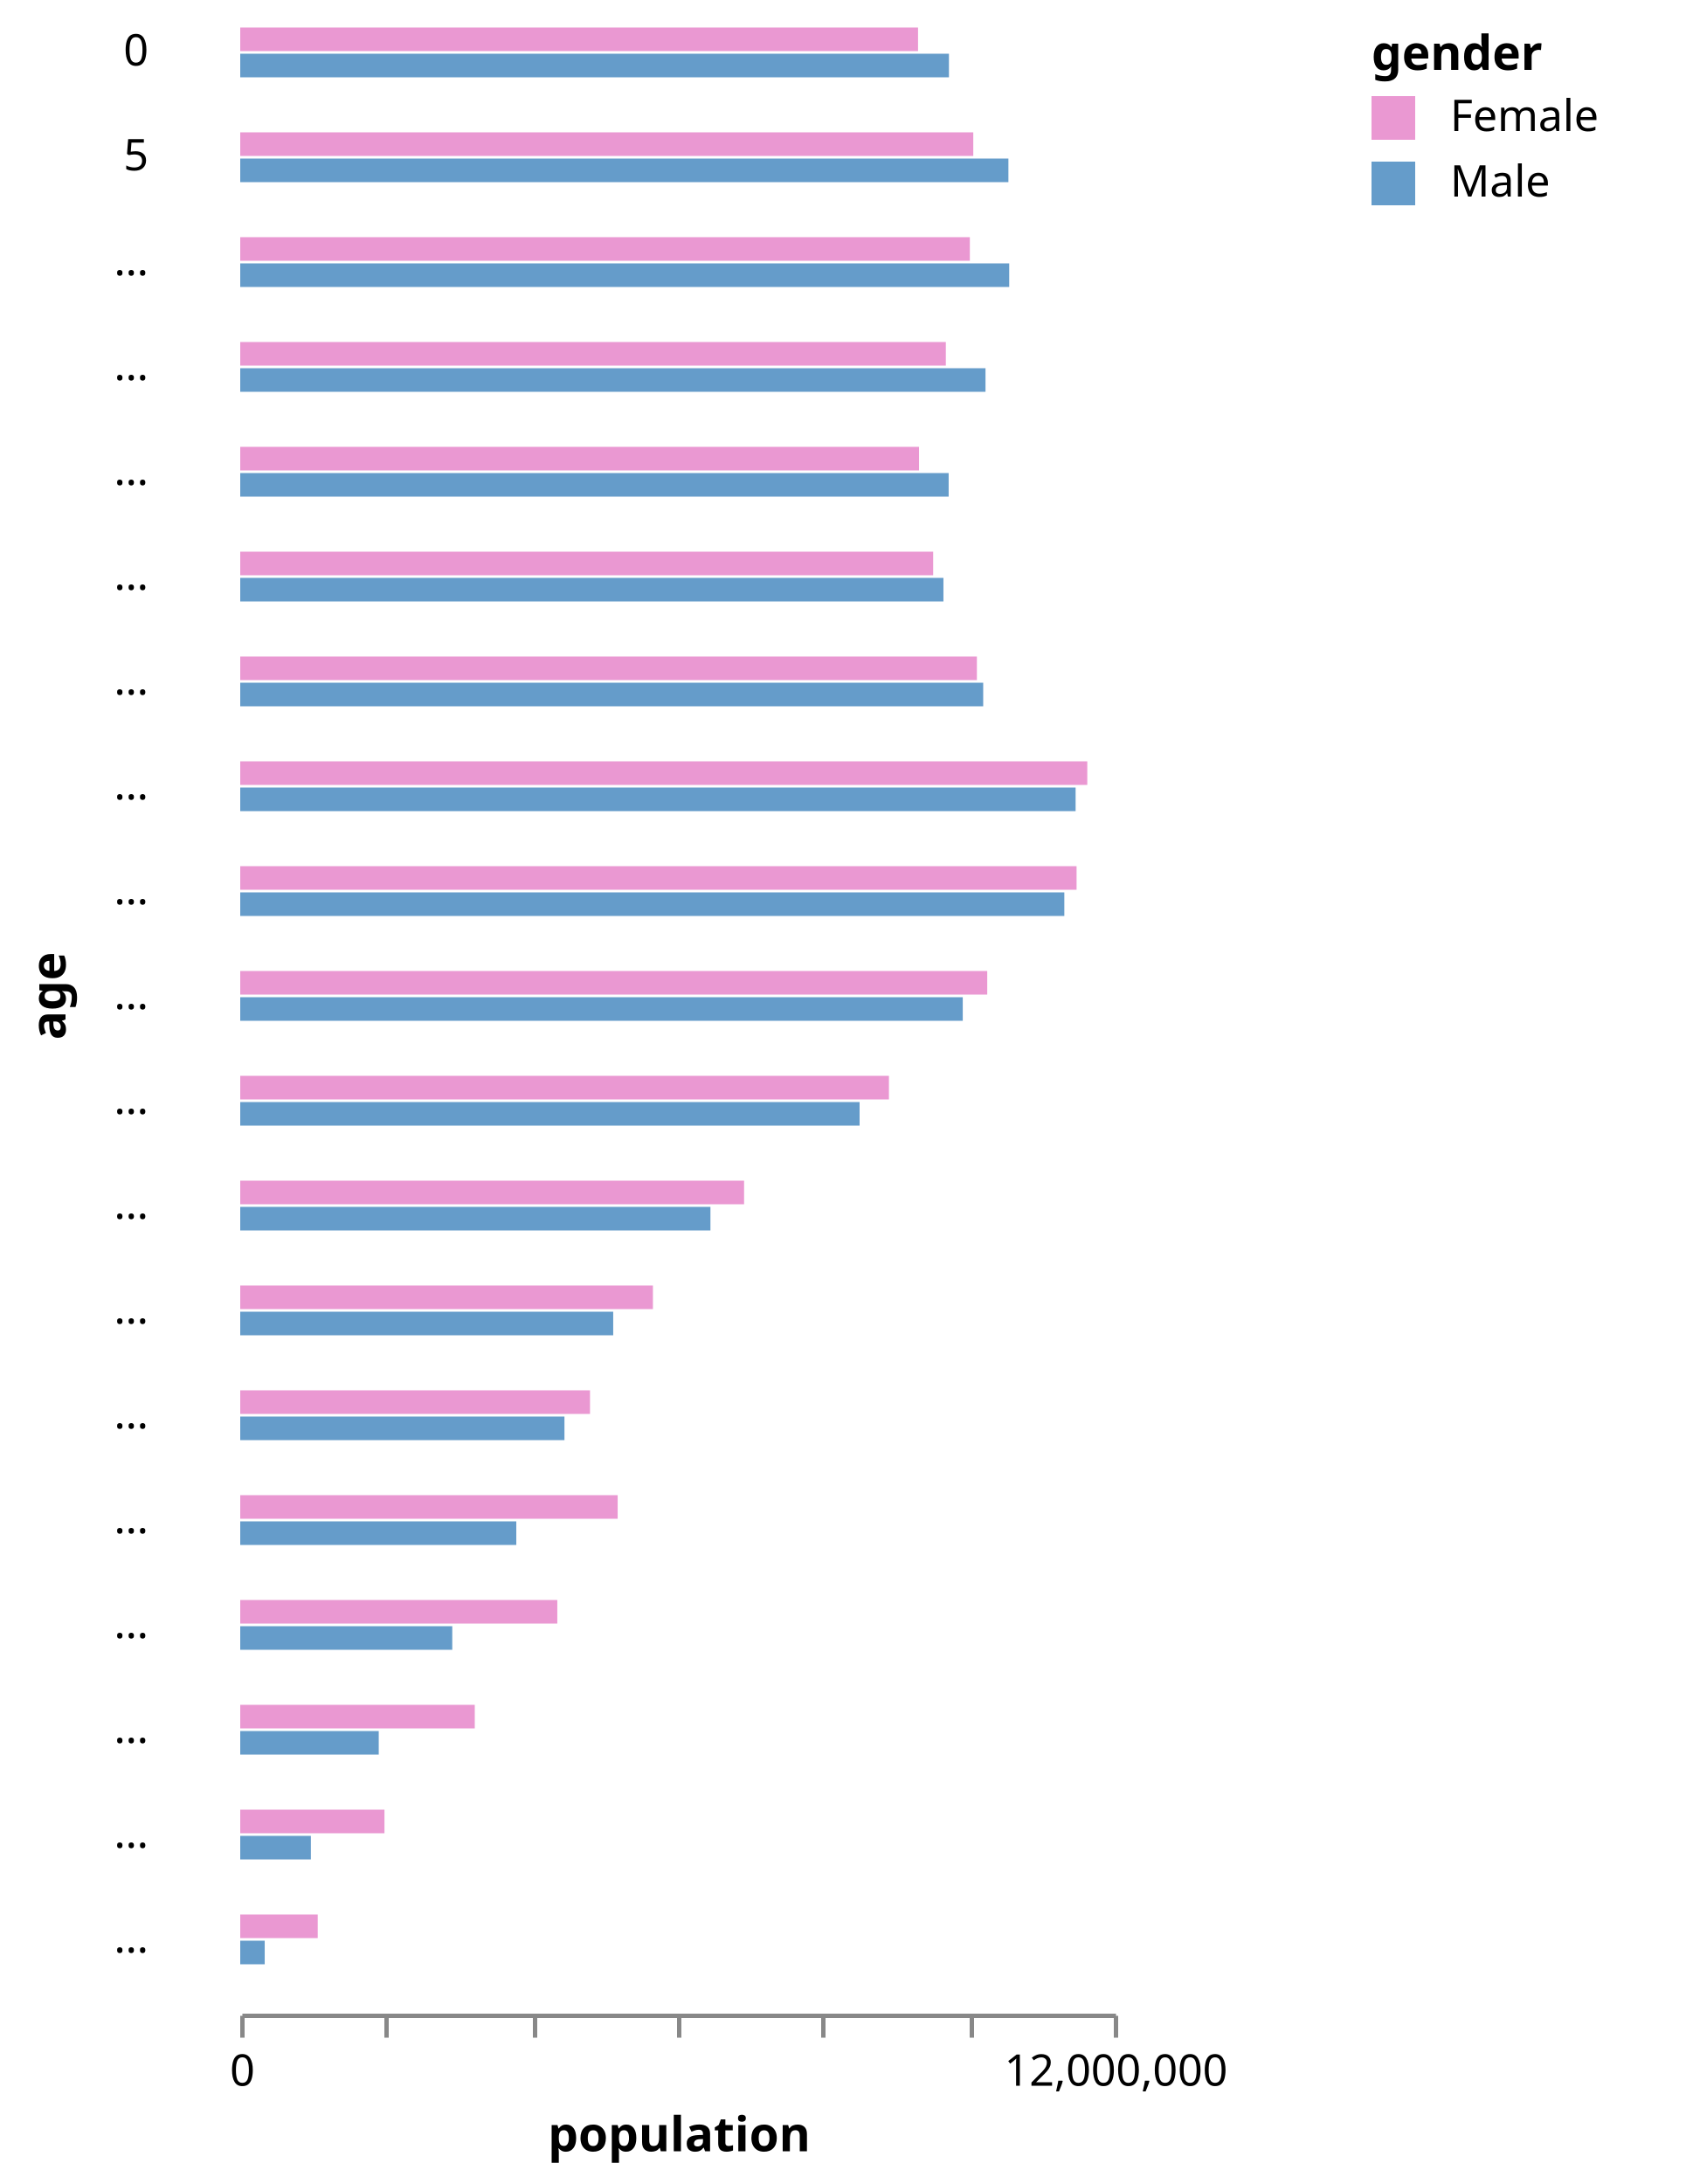
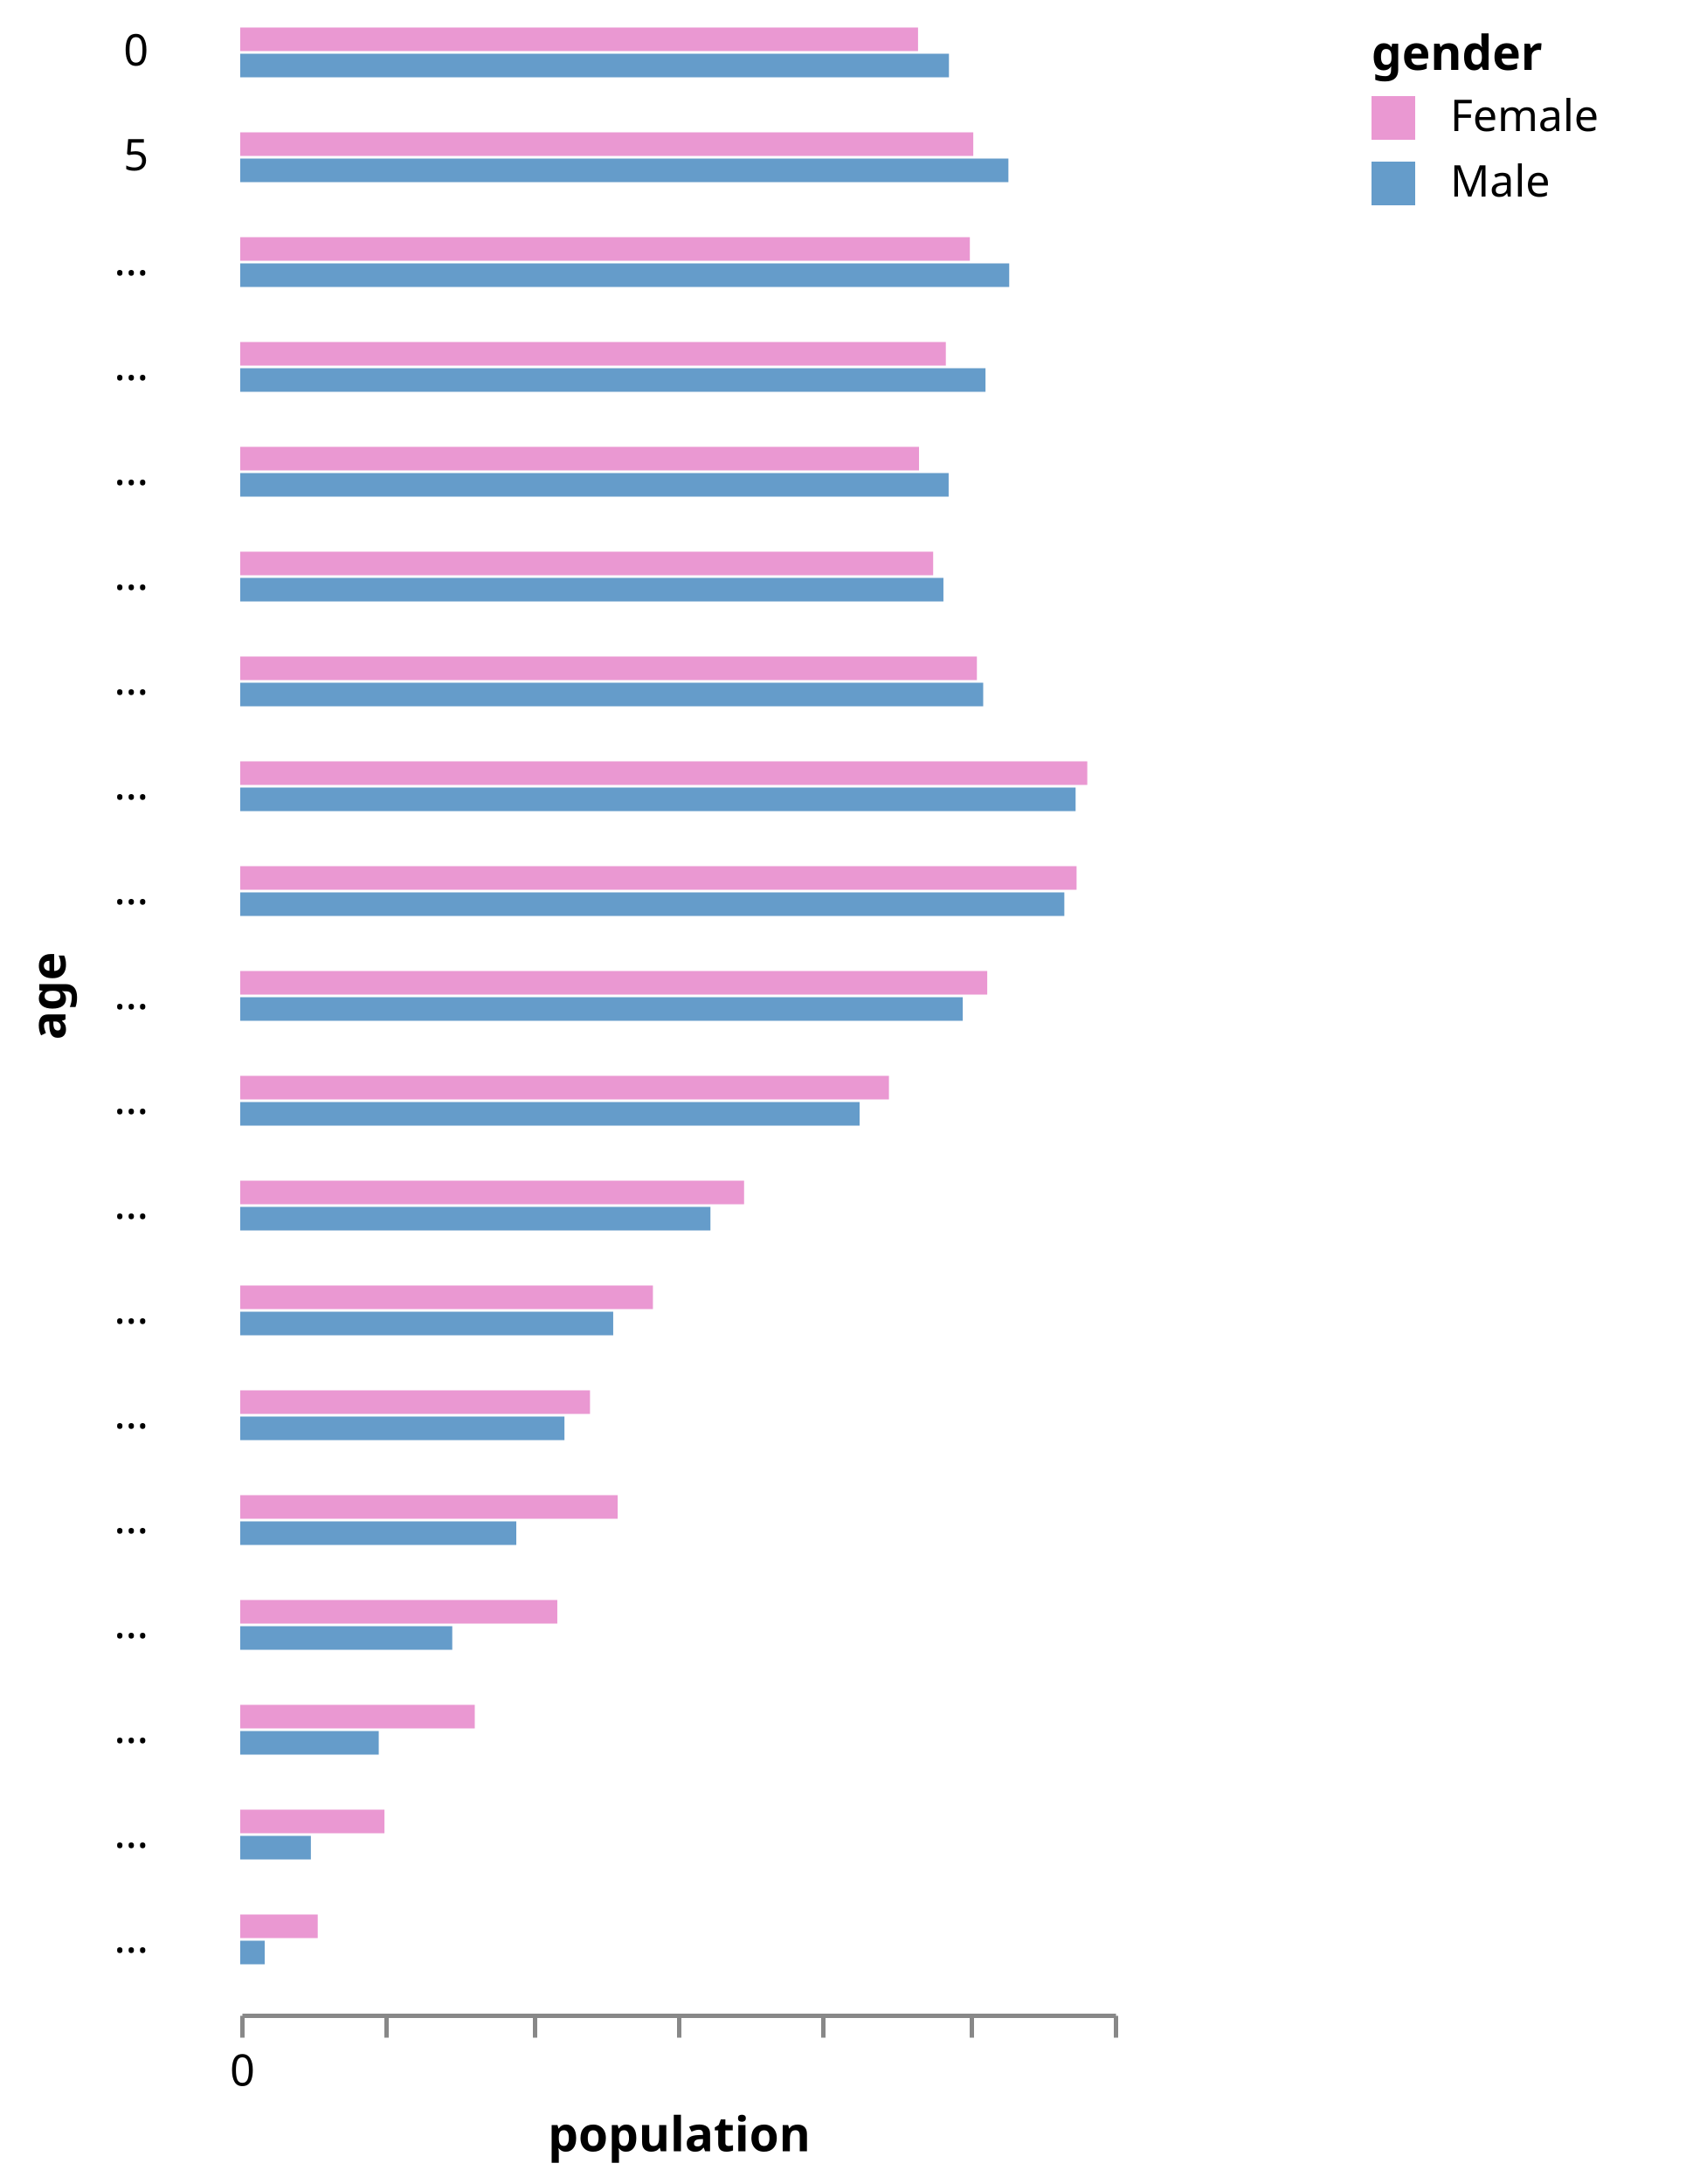
<svg xmlns="http://www.w3.org/2000/svg" class="marks" width="386" height="500" viewBox="0 0 386 500" version="1.1">
  <g transform="translate(55,6)">
    <g class="mark-group role-frame root">
      <g transform="translate(0,0)">
        <path class="background" d="M0,0h0v0h0Z" style="fill: none;" />
        <g>
          <g class="mark-group role-row-title row_title">
            <g transform="translate(-40,222)">
              <path class="background" d="M0,0h0v0h0Z" style="fill: none;" />
              <g>
                <g class="mark-text role-row-title-text">
                  <text text-anchor="middle" transform="translate(0,0) rotate(270)" style="font: bold 11px sans-serif; fill: #000;">age</text>
                </g>
              </g>
            </g>
          </g>
          <g class="mark-group role-row-header row_header">
            <g transform="translate(-11,0)">
              <path class="background" d="M0,0h0v12h0Z" style="fill: none;" />
              <g>
                <g class="mark-text role-title" style="pointer-events: none;">
                  <text text-anchor="end" transform="translate(-10,9)" style="font: normal 10px sans-serif; fill: #000; opacity: 1;">0</text>
                </g>
              </g>
            </g>
            <g transform="translate(-11,24)">
              <path class="background" d="M0,0h0v12h0Z" style="fill: none;" />
              <g>
                <g class="mark-text role-title" style="pointer-events: none;">
                  <text text-anchor="end" transform="translate(-10,9)" style="font: normal 10px sans-serif; fill: #000; opacity: 1;">5</text>
                </g>
              </g>
            </g>
            <g transform="translate(-11,48)">
              <path class="background" d="M0,0h0v12h0Z" style="fill: none;" />
              <g>
                <g class="mark-text role-title" style="pointer-events: none;">
                  <text text-anchor="end" transform="translate(-10,9)" style="font: normal 10px sans-serif; fill: #000; opacity: 1;">…</text>
                </g>
              </g>
            </g>
            <g transform="translate(-11,72)">
              <path class="background" d="M0,0h0v12h0Z" style="fill: none;" />
              <g>
                <g class="mark-text role-title" style="pointer-events: none;">
                  <text text-anchor="end" transform="translate(-10,9)" style="font: normal 10px sans-serif; fill: #000; opacity: 1;">…</text>
                </g>
              </g>
            </g>
            <g transform="translate(-11,96)">
              <path class="background" d="M0,0h0v12h0Z" style="fill: none;" />
              <g>
                <g class="mark-text role-title" style="pointer-events: none;">
                  <text text-anchor="end" transform="translate(-10,9)" style="font: normal 10px sans-serif; fill: #000; opacity: 1;">…</text>
                </g>
              </g>
            </g>
            <g transform="translate(-11,120)">
              <path class="background" d="M0,0h0v12h0Z" style="fill: none;" />
              <g>
                <g class="mark-text role-title" style="pointer-events: none;">
                  <text text-anchor="end" transform="translate(-10,9)" style="font: normal 10px sans-serif; fill: #000; opacity: 1;">…</text>
                </g>
              </g>
            </g>
            <g transform="translate(-11,144)">
              <path class="background" d="M0,0h0v12h0Z" style="fill: none;" />
              <g>
                <g class="mark-text role-title" style="pointer-events: none;">
                  <text text-anchor="end" transform="translate(-10,9)" style="font: normal 10px sans-serif; fill: #000; opacity: 1;">…</text>
                </g>
              </g>
            </g>
            <g transform="translate(-11,168)">
              <path class="background" d="M0,0h0v12h0Z" style="fill: none;" />
              <g>
                <g class="mark-text role-title" style="pointer-events: none;">
                  <text text-anchor="end" transform="translate(-10,9)" style="font: normal 10px sans-serif; fill: #000; opacity: 1;">…</text>
                </g>
              </g>
            </g>
            <g transform="translate(-11,192)">
              <path class="background" d="M0,0h0v12h0Z" style="fill: none;" />
              <g>
                <g class="mark-text role-title" style="pointer-events: none;">
                  <text text-anchor="end" transform="translate(-10,9)" style="font: normal 10px sans-serif; fill: #000; opacity: 1;">…</text>
                </g>
              </g>
            </g>
            <g transform="translate(-11,216)">
              <path class="background" d="M0,0h0v12h0Z" style="fill: none;" />
              <g>
                <g class="mark-text role-title" style="pointer-events: none;">
                  <text text-anchor="end" transform="translate(-10,9)" style="font: normal 10px sans-serif; fill: #000; opacity: 1;">…</text>
                </g>
              </g>
            </g>
            <g transform="translate(-11,240)">
              <path class="background" d="M0,0h0v12h0Z" style="fill: none;" />
              <g>
                <g class="mark-text role-title" style="pointer-events: none;">
                  <text text-anchor="end" transform="translate(-10,9)" style="font: normal 10px sans-serif; fill: #000; opacity: 1;">…</text>
                </g>
              </g>
            </g>
            <g transform="translate(-11,264)">
              <path class="background" d="M0,0h0v12h0Z" style="fill: none;" />
              <g>
                <g class="mark-text role-title" style="pointer-events: none;">
                  <text text-anchor="end" transform="translate(-10,9)" style="font: normal 10px sans-serif; fill: #000; opacity: 1;">…</text>
                </g>
              </g>
            </g>
            <g transform="translate(-11,288)">
              <path class="background" d="M0,0h0v12h0Z" style="fill: none;" />
              <g>
                <g class="mark-text role-title" style="pointer-events: none;">
                  <text text-anchor="end" transform="translate(-10,9)" style="font: normal 10px sans-serif; fill: #000; opacity: 1;">…</text>
                </g>
              </g>
            </g>
            <g transform="translate(-11,312)">
              <path class="background" d="M0,0h0v12h0Z" style="fill: none;" />
              <g>
                <g class="mark-text role-title" style="pointer-events: none;">
                  <text text-anchor="end" transform="translate(-10,9)" style="font: normal 10px sans-serif; fill: #000; opacity: 1;">…</text>
                </g>
              </g>
            </g>
            <g transform="translate(-11,336)">
              <path class="background" d="M0,0h0v12h0Z" style="fill: none;" />
              <g>
                <g class="mark-text role-title" style="pointer-events: none;">
                  <text text-anchor="end" transform="translate(-10,9)" style="font: normal 10px sans-serif; fill: #000; opacity: 1;">…</text>
                </g>
              </g>
            </g>
            <g transform="translate(-11,360)">
              <path class="background" d="M0,0h0v12h0Z" style="fill: none;" />
              <g>
                <g class="mark-text role-title" style="pointer-events: none;">
                  <text text-anchor="end" transform="translate(-10,9)" style="font: normal 10px sans-serif; fill: #000; opacity: 1;">…</text>
                </g>
              </g>
            </g>
            <g transform="translate(-11,384)">
              <path class="background" d="M0,0h0v12h0Z" style="fill: none;" />
              <g>
                <g class="mark-text role-title" style="pointer-events: none;">
                  <text text-anchor="end" transform="translate(-10,9)" style="font: normal 10px sans-serif; fill: #000; opacity: 1;">…</text>
                </g>
              </g>
            </g>
            <g transform="translate(-11,408)">
              <path class="background" d="M0,0h0v12h0Z" style="fill: none;" />
              <g>
                <g class="mark-text role-title" style="pointer-events: none;">
                  <text text-anchor="end" transform="translate(-10,9)" style="font: normal 10px sans-serif; fill: #000; opacity: 1;">…</text>
                </g>
              </g>
            </g>
            <g transform="translate(-11,432)">
              <path class="background" d="M0,0h0v12h0Z" style="fill: none;" />
              <g>
                <g class="mark-text role-title" style="pointer-events: none;">
                  <text text-anchor="end" transform="translate(-10,9)" style="font: normal 10px sans-serif; fill: #000; opacity: 1;">…</text>
                </g>
              </g>
            </g>
          </g>
          <g class="mark-group role-column-footer column_footer">
            <g transform="translate(0,455)">
              <path class="background" d="M0,0h200v0h-200Z" style="fill: none;" />
              <g>
                <g class="mark-group role-axis">
                  <g transform="translate(0.5,0.5)">
                    <path class="background" d="M0,0h0v0h0Z" style="pointer-events: none; fill: none;" />
                    <g>
                      <g class="mark-rule role-axis-tick" style="pointer-events: none;">
                        <line transform="translate(0,0)" x2="0" y2="5" style="fill: none; stroke: #888; stroke-width: 1; opacity: 1;" />
                        <line transform="translate(33,0)" x2="0" y2="5" style="fill: none; stroke: #888; stroke-width: 1; opacity: 1;" />
                        <line transform="translate(67,0)" x2="0" y2="5" style="fill: none; stroke: #888; stroke-width: 1; opacity: 1;" />
                        <line transform="translate(100,0)" x2="0" y2="5" style="fill: none; stroke: #888; stroke-width: 1; opacity: 1;" />
                        <line transform="translate(133,0)" x2="0" y2="5" style="fill: none; stroke: #888; stroke-width: 1; opacity: 1;" />
                        <line transform="translate(167,0)" x2="0" y2="5" style="fill: none; stroke: #888; stroke-width: 1; opacity: 1;" />
                        <line transform="translate(200,0)" x2="0" y2="5" style="fill: none; stroke: #888; stroke-width: 1; opacity: 1;" />
                      </g>
                      <g class="mark-text role-axis-label" style="pointer-events: none;">
                        <text text-anchor="middle" transform="translate(0,16)" style="font: 10px sans-serif; fill: #000; opacity: 1;">0</text>
                        <text text-anchor="middle" transform="translate(33.33333,16)" style="font: 10px sans-serif; fill: #000; opacity: 0;">2,000,000</text>
                        <text text-anchor="middle" transform="translate(66.66667,16)" style="font: 10px sans-serif; fill: #000; opacity: 0;">4,000,000</text>
                        <text text-anchor="middle" transform="translate(100,16)" style="font: 10px sans-serif; fill: #000; opacity: 0;">6,000,000</text>
                        <text text-anchor="middle" transform="translate(133.3333,16)" style="font: 10px sans-serif; fill: #000; opacity: 0;">8,000,000</text>
                        <text text-anchor="middle" transform="translate(166.6667,16)" style="font: 10px sans-serif; fill: #000; opacity: 0;">10,000,000</text>
-                         <text text-anchor="middle" transform="translate(200,16)" style="font: 10px sans-serif; fill: #000; opacity: 1;">12,000,000</text>
+                         <text text-anchor="middle" transform="translate(200,16)" style="font: 10px sans-serif; fill: #000; opacity: 0;">12,000,000</text>
                      </g>
                      <g class="mark-rule role-axis-domain" style="pointer-events: none;">
                        <line transform="translate(0,0)" x2="200" y2="0" style="fill: none; stroke: #888; stroke-width: 1; opacity: 1;" />
                      </g>
                      <g class="mark-text role-axis-title" style="pointer-events: none;">
                        <text text-anchor="middle" transform="translate(100,31)" style="font: bold 11px sans-serif; fill: #000; opacity: 1;">population</text>
                      </g>
                    </g>
                  </g>
                </g>
              </g>
            </g>
          </g>
          <g class="mark-group role-scope cell">
            <g transform="translate(0,0)">
              <path class="background" d="M0.5,0.5h200v12h-200Z" style="fill: transparent; stroke: transparent;" />
              <g>
                <g class="mark-rect role-mark child_marks">
                  <path d="M0,6.3h162.256v5.4h-162.256Z" style="fill: #659CCA;" />
                  <path d="M0,0.3h155.179v5.4h-155.179Z" style="fill: #EA98D2;" />
                </g>
              </g>
            </g>
            <g transform="translate(0,24)">
              <path class="background" d="M0.5,0.5h200v12h-200Z" style="fill: transparent; stroke: transparent;" />
              <g>
                <g class="mark-rect role-mark child_marks">
                  <path d="M0,6.3h175.869v5.4h-175.869Z" style="fill: #659CCA;" />
                  <path d="M0,0.3h167.826v5.4h-167.826Z" style="fill: #EA98D2;" />
                </g>
              </g>
            </g>
            <g transform="translate(0,48)">
              <path class="background" d="M0.5,0.5h200v12h-200Z" style="fill: transparent; stroke: transparent;" />
              <g>
                <g class="mark-rect role-mark child_marks">
                  <path d="M0,6.3h176.054v5.4h-176.054Z" style="fill: #659CCA;" />
                  <path d="M0,0.3h167.042v5.4h-167.042Z" style="fill: #EA98D2;" />
                </g>
              </g>
            </g>
            <g transform="translate(0,72)">
              <path class="background" d="M0.5,0.5h200v12h-200Z" style="fill: transparent; stroke: transparent;" />
              <g>
                <g class="mark-rect role-mark child_marks">
                  <path d="M0,6.3h170.624v5.4h-170.624Z" style="fill: #659CCA;" />
                  <path d="M0,0.3h161.544v5.4h-161.544Z" style="fill: #EA98D2;" />
                </g>
              </g>
            </g>
            <g transform="translate(0,96)">
              <path class="background" d="M0.5,0.5h200v12h-200Z" style="fill: transparent; stroke: transparent;" />
              <g>
                <g class="mark-rect role-mark child_marks">
                  <path d="M0,6.3h162.189v5.4h-162.189Z" style="fill: #659CCA;" />
                  <path d="M0,0.3h155.404v5.4h-155.404Z" style="fill: #EA98D2;" />
                </g>
              </g>
            </g>
            <g transform="translate(0,120)">
              <path class="background" d="M0.5,0.5h200v12h-200Z" style="fill: transparent; stroke: transparent;" />
              <g>
                <g class="mark-rect role-mark child_marks">
                  <path d="M0,6.3h160.992v5.4h-160.992Z" style="fill: #659CCA;" />
                  <path d="M0,0.3h158.642v5.4h-158.642Z" style="fill: #EA98D2;" />
                </g>
              </g>
            </g>
            <g transform="translate(0,144)">
              <path class="background" d="M0.5,0.5h200v12h-200Z" style="fill: transparent; stroke: transparent;" />
              <g>
                <g class="mark-rect role-mark child_marks">
                  <path d="M0,6.3h170.098v5.4h-170.098Z" style="fill: #659CCA;" />
                  <path d="M0,0.3h168.655v5.4h-168.655Z" style="fill: #EA98D2;" />
                </g>
              </g>
            </g>
            <g transform="translate(0,168)">
              <path class="background" d="M0.5,0.5h200v12h-200Z" style="fill: transparent; stroke: transparent;" />
              <g>
                <g class="mark-rect role-mark child_marks">
                  <path d="M0,6.3h191.253v5.4h-191.253Z" style="fill: #659CCA;" />
                  <path d="M0,0.3h193.927v5.4h-193.927Z" style="fill: #EA98D2;" />
                </g>
              </g>
            </g>
            <g transform="translate(0,192)">
              <path class="background" d="M0.5,0.5h200v12h-200Z" style="fill: transparent; stroke: transparent;" />
              <g>
                <g class="mark-rect role-mark child_marks">
                  <path d="M0,6.3h188.671v5.4h-188.671Z" style="fill: #659CCA;" />
                  <path d="M0,0.3h191.476v5.4h-191.476Z" style="fill: #EA98D2;" />
                </g>
              </g>
            </g>
            <g transform="translate(0,216)">
              <path class="background" d="M0.5,0.5h200v12h-200Z" style="fill: transparent; stroke: transparent;" />
              <g>
                <g class="mark-rect role-mark child_marks">
                  <path d="M0,6.3h165.417v5.4h-165.417Z" style="fill: #659CCA;" />
                  <path d="M0,0.3h171.021v5.4h-171.021Z" style="fill: #EA98D2;" />
                </g>
              </g>
            </g>
            <g transform="translate(0,240)">
              <path class="background" d="M0.5,0.5h200v12h-200Z" style="fill: transparent; stroke: transparent;" />
              <g>
                <g class="mark-rect role-mark child_marks">
                  <path d="M0,6.3h141.799v5.4h-141.799Z" style="fill: #659CCA;" />
                  <path d="M0,0.3h148.519v5.4h-148.519Z" style="fill: #EA98D2;" />
                </g>
              </g>
            </g>
            <g transform="translate(0,264)">
              <path class="background" d="M0.5,0.5h200v12h-200Z" style="fill: transparent; stroke: transparent;" />
              <g>
                <g class="mark-rect role-mark child_marks">
                  <path d="M0,6.3h107.651v5.4h-107.651Z" style="fill: #659CCA;" />
                  <path d="M0,0.3h115.354v5.4h-115.354Z" style="fill: #EA98D2;" />
                </g>
              </g>
            </g>
            <g transform="translate(0,288)">
              <path class="background" d="M0.5,0.5h200v12h-200Z" style="fill: transparent; stroke: transparent;" />
              <g>
                <g class="mark-rect role-mark child_marks">
                  <path d="M0,6.3h85.39v5.4h-85.39Z" style="fill: #659CCA;" />
                  <path d="M0,0.3h94.483v5.4h-94.483Z" style="fill: #EA98D2;" />
                </g>
              </g>
            </g>
            <g transform="translate(0,312)">
              <path class="background" d="M0.5,0.5h200v12h-200Z" style="fill: transparent; stroke: transparent;" />
              <g>
                <g class="mark-rect role-mark child_marks">
                  <path d="M0,6.3h74.227v5.4h-74.227Z" style="fill: #659CCA;" />
                  <path d="M0,0.3h80.08v5.4h-80.08Z" style="fill: #EA98D2;" />
                </g>
              </g>
            </g>
            <g transform="translate(0,336)">
              <path class="background" d="M0.5,0.5h200v12h-200Z" style="fill: transparent; stroke: transparent;" />
              <g>
                <g class="mark-rect role-mark child_marks">
                  <path d="M0,6.3h63.202v5.4h-63.202Z" style="fill: #659CCA;" />
                  <path d="M0,0.3h86.414v5.4h-86.414Z" style="fill: #EA98D2;" />
                </g>
              </g>
            </g>
            <g transform="translate(0,360)">
              <path class="background" d="M0.5,0.5h200v12h-200Z" style="fill: transparent; stroke: transparent;" />
              <g>
                <g class="mark-rect role-mark child_marks">
                  <path d="M0,6.3h48.544v5.4h-48.544Z" style="fill: #659CCA;" />
                  <path d="M0,0.3h72.594v5.4h-72.594Z" style="fill: #EA98D2;" />
                </g>
              </g>
            </g>
            <g transform="translate(0,384)">
              <path class="background" d="M0.5,0.5h200v12h-200Z" style="fill: transparent; stroke: transparent;" />
              <g>
                <g class="mark-rect role-mark child_marks">
                  <path d="M0,6.3h31.711v5.4h-31.711Z" style="fill: #659CCA;" />
                  <path d="M0,0.3h53.698v5.4h-53.698Z" style="fill: #EA98D2;" />
                </g>
              </g>
            </g>
            <g transform="translate(0,408)">
              <path class="background" d="M0.5,0.5h200v12h-200Z" style="fill: transparent; stroke: transparent;" />
              <g>
                <g class="mark-rect role-mark child_marks">
                  <path d="M0,6.3h16.173v5.4h-16.173Z" style="fill: #659CCA;" />
                  <path d="M0,0.3h33.019v5.4h-33.019Z" style="fill: #EA98D2;" />
                </g>
              </g>
            </g>
            <g transform="translate(0,432)">
              <path class="background" d="M0.5,0.5h200v12h-200Z" style="fill: transparent; stroke: transparent;" />
              <g>
                <g class="mark-rect role-mark child_marks">
                  <path d="M0,6.3h5.605v5.4h-5.605Z" style="fill: #659CCA;" />
                  <path d="M0,0.3h17.743v5.4h-17.743Z" style="fill: #EA98D2;" />
                </g>
              </g>
            </g>
          </g>
          <g class="mark-group role-legend">
            <g transform="translate(259,0)">
              <path class="background" d="M0,0h67v41h-67Z" style="pointer-events: none; fill: none;" />
              <g>
                <g class="mark-group role-legend-entry">
                  <g transform="translate(0,16)">
                    <path class="background" d="M0,0h0v0h0Z" style="pointer-events: none; fill: none;" />
                    <g>
                      <g class="mark-symbol role-legend-symbol" style="pointer-events: none;">
                        <path transform="translate(5,5)" d="M-5,-5h10v10h-10Z" style="fill: #EA98D2; stroke-width: 1.5; opacity: 1;" />
                        <path transform="translate(5,20)" d="M-5,-5h10v10h-10Z" style="fill: #659CCA; stroke-width: 1.5; opacity: 1;" />
                      </g>
                      <g class="mark-text role-legend-label" style="pointer-events: none;">
                        <text text-anchor="start" transform="translate(18,8)" style="font: 10px sans-serif; fill: #000; opacity: 1;">Female</text>
                        <text text-anchor="start" transform="translate(18,23)" style="font: 10px sans-serif; fill: #000; opacity: 1;">Male</text>
                      </g>
                    </g>
                  </g>
                </g>
                <g class="mark-text role-legend-title" style="pointer-events: none;">
                  <text text-anchor="start" transform="translate(0,10)" style="font: bold 11px sans-serif; fill: #000; opacity: 1;">gender</text>
                </g>
              </g>
            </g>
          </g>
        </g>
      </g>
    </g>
  </g>
</svg>
